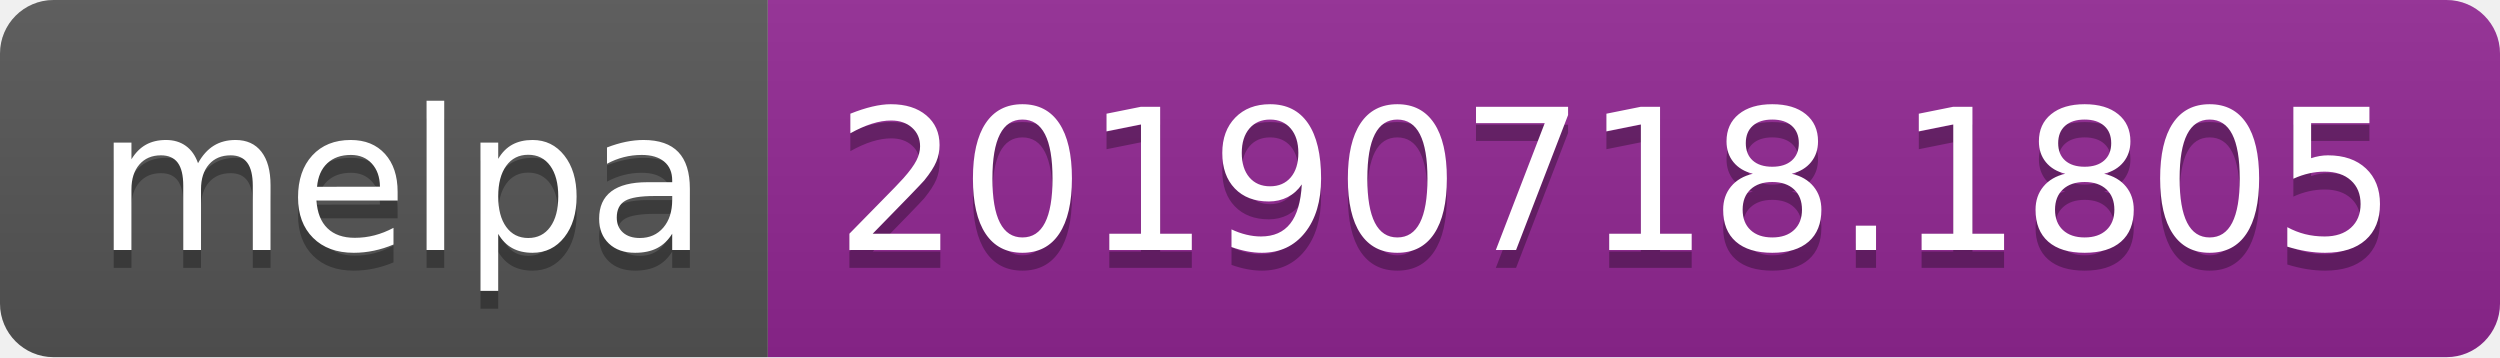
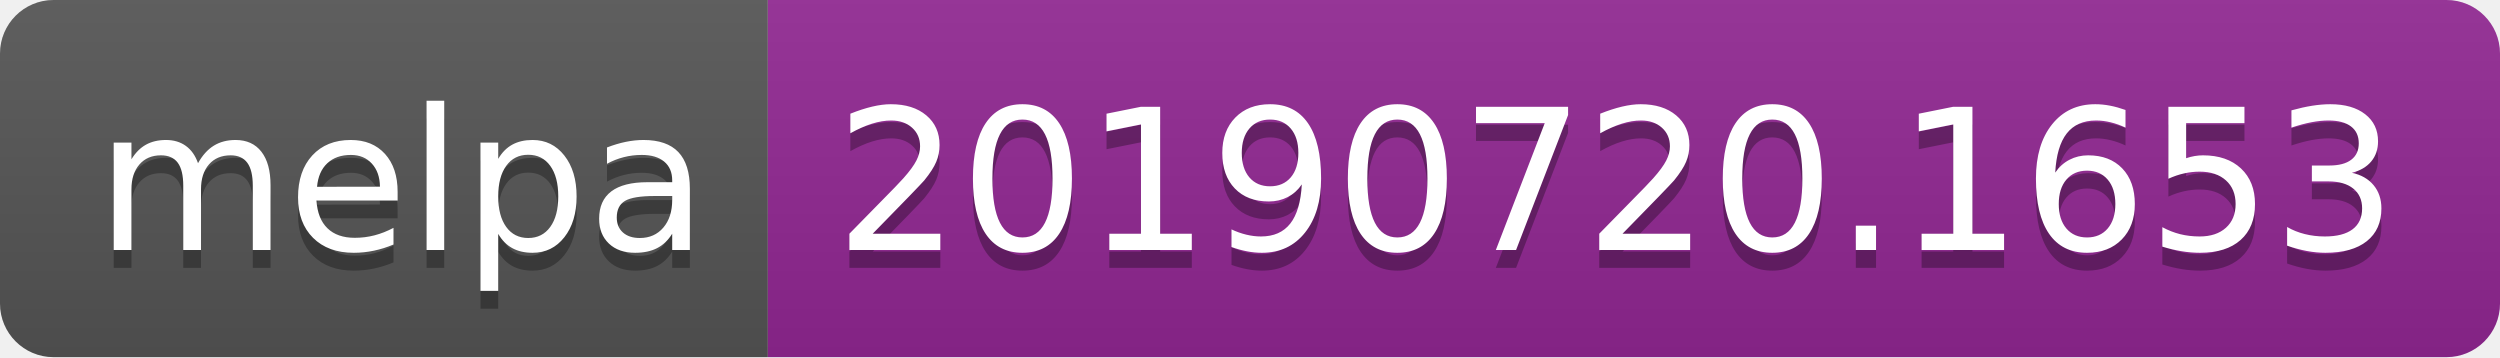
<svg xmlns="http://www.w3.org/2000/svg" width="140" height="20">
  <linearGradient id="b" x2="0" y2="100%">
    <stop offset="0" stop-color="#bbb" stop-opacity=".1" />
    <stop offset="1" stop-opacity=".1" />
  </linearGradient>
  <clipPath id="a">
    <rect width="140" height="20" rx="3" fill="#fff" />
  </clipPath>
  <g clip-path="url(#a)">
    <path fill="#555" d="M0 0h43v20H0z" />
    <path fill="#922793" d="M43 0h97v20H43z" />
    <path fill="url(#b)" d="M0 0h140v20H0z" />
  </g>
  <g fill="#fff" text-anchor="middle" font-family="DejaVu Sans,Verdana,Geneva,sans-serif" font-size="110">
    <text x="225" y="150" fill="#010101" fill-opacity=".3" transform="scale(.1)" textLength="330">melpa</text>
    <text x="225" y="140" transform="scale(.1)" textLength="330">melpa</text>
-     <text x="905" y="150" fill="#010101" fill-opacity=".3" transform="scale(.1)" textLength="870">20190718.1805</text>
-     <text x="905" y="140" transform="scale(.1)" textLength="870">20190718.1805</text>
+     <text x="905" y="150" fill="#010101" fill-opacity=".3" transform="scale(.1)" textLength="870">20190720.1653</text>
+     <text x="905" y="140" transform="scale(.1)" textLength="870">20190720.1653</text>
  </g>
</svg>
